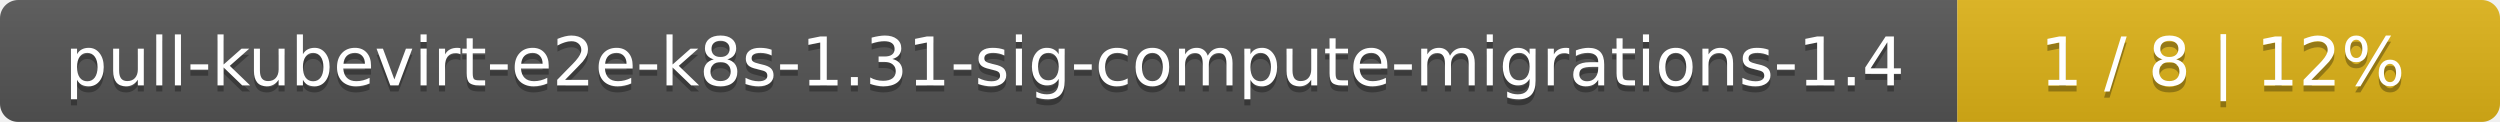
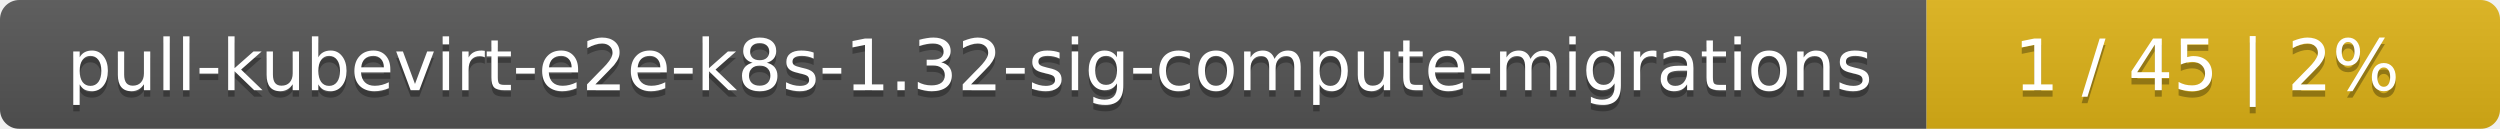
- <svg xmlns="http://www.w3.org/2000/svg" width="410" height="20">
+ <svg xmlns="http://www.w3.org/2000/svg" width="388" height="20">
  <linearGradient id="smooth" x2="0" y2="100%">
    <stop offset="0" stop-color="#bbb" stop-opacity=".1" />
    <stop offset="1" stop-opacity=".1" />
  </linearGradient>
  <mask id="round">
-     <rect width="410" height="20" rx="3" fill="#fff" />
+     <rect width="388" height="20" rx="3" fill="#fff" />
  </mask>
  <g mask="url(#round)">
-     <rect width="321" height="20" fill="#555" />
-     <rect x="321" width="89" height="20" fill="#dfb317" />
-     <rect width="410" height="20" fill="url(#smooth)" />
+     <rect width="299" height="20" fill="#555" />
+     <rect x="299" width="89" height="20" fill="#dfb317" />
+     <rect width="388" height="20" fill="url(#smooth)" />
  </g>
  <g fill="#fff" text-anchor="middle" font-family="DejaVu Sans,Verdana,Geneva,sans-serif" font-size="11">
-     <text x="161.5" y="15" fill="#010101" fill-opacity=".3">pull-kubevirt-e2e-k8s-1.31-sig-compute-migrations-1.4</text>
-     <text x="161.5" y="14">pull-kubevirt-e2e-k8s-1.31-sig-compute-migrations-1.4</text>
-     <text x="364.5" y="15" fill="#010101" fill-opacity=".3">1 / 8    |    12%</text>
-     <text x="364.5" y="14">1 / 8    |    12%</text>
+     <text x="150.5" y="15" fill="#010101" fill-opacity=".3">pull-kubevirt-e2e-k8s-1.32-sig-compute-migrations</text>
+     <text x="150.5" y="14">pull-kubevirt-e2e-k8s-1.32-sig-compute-migrations</text>
+     <text x="342.5" y="15" fill="#010101" fill-opacity=".3">1 / 45    |    2%</text>
+     <text x="342.5" y="14">1 / 45    |    2%</text>
  </g>
</svg>
